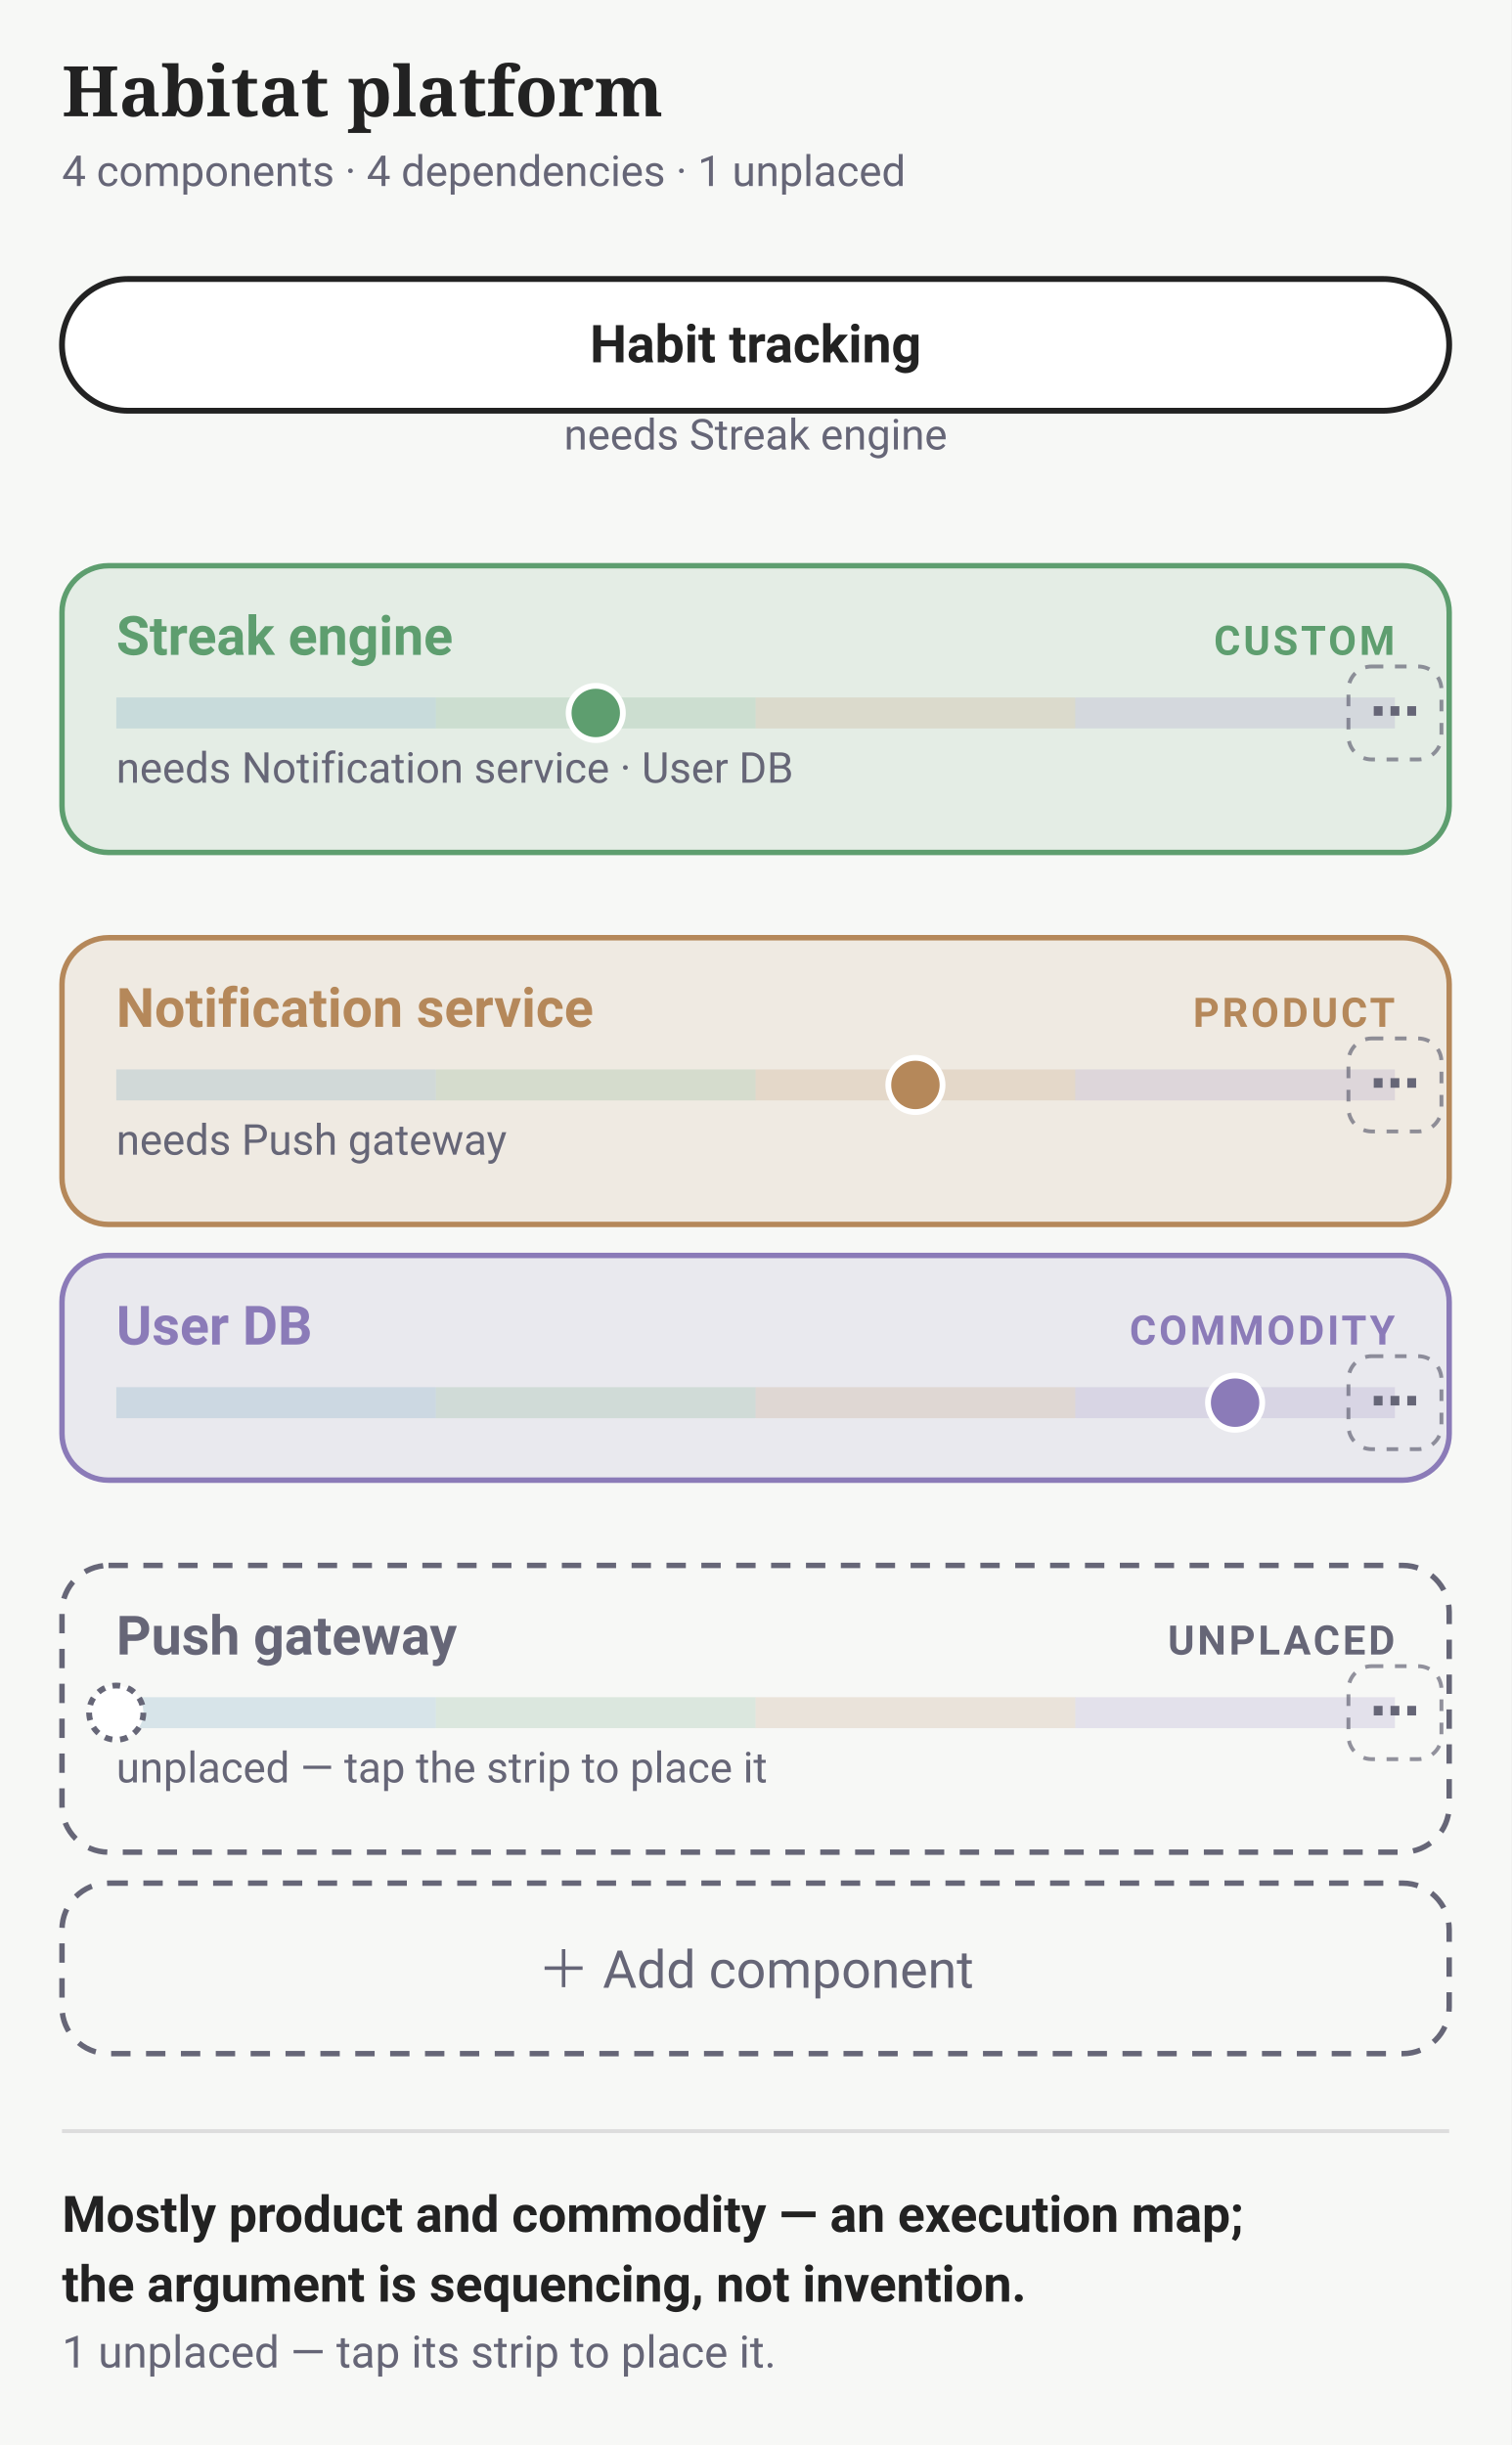
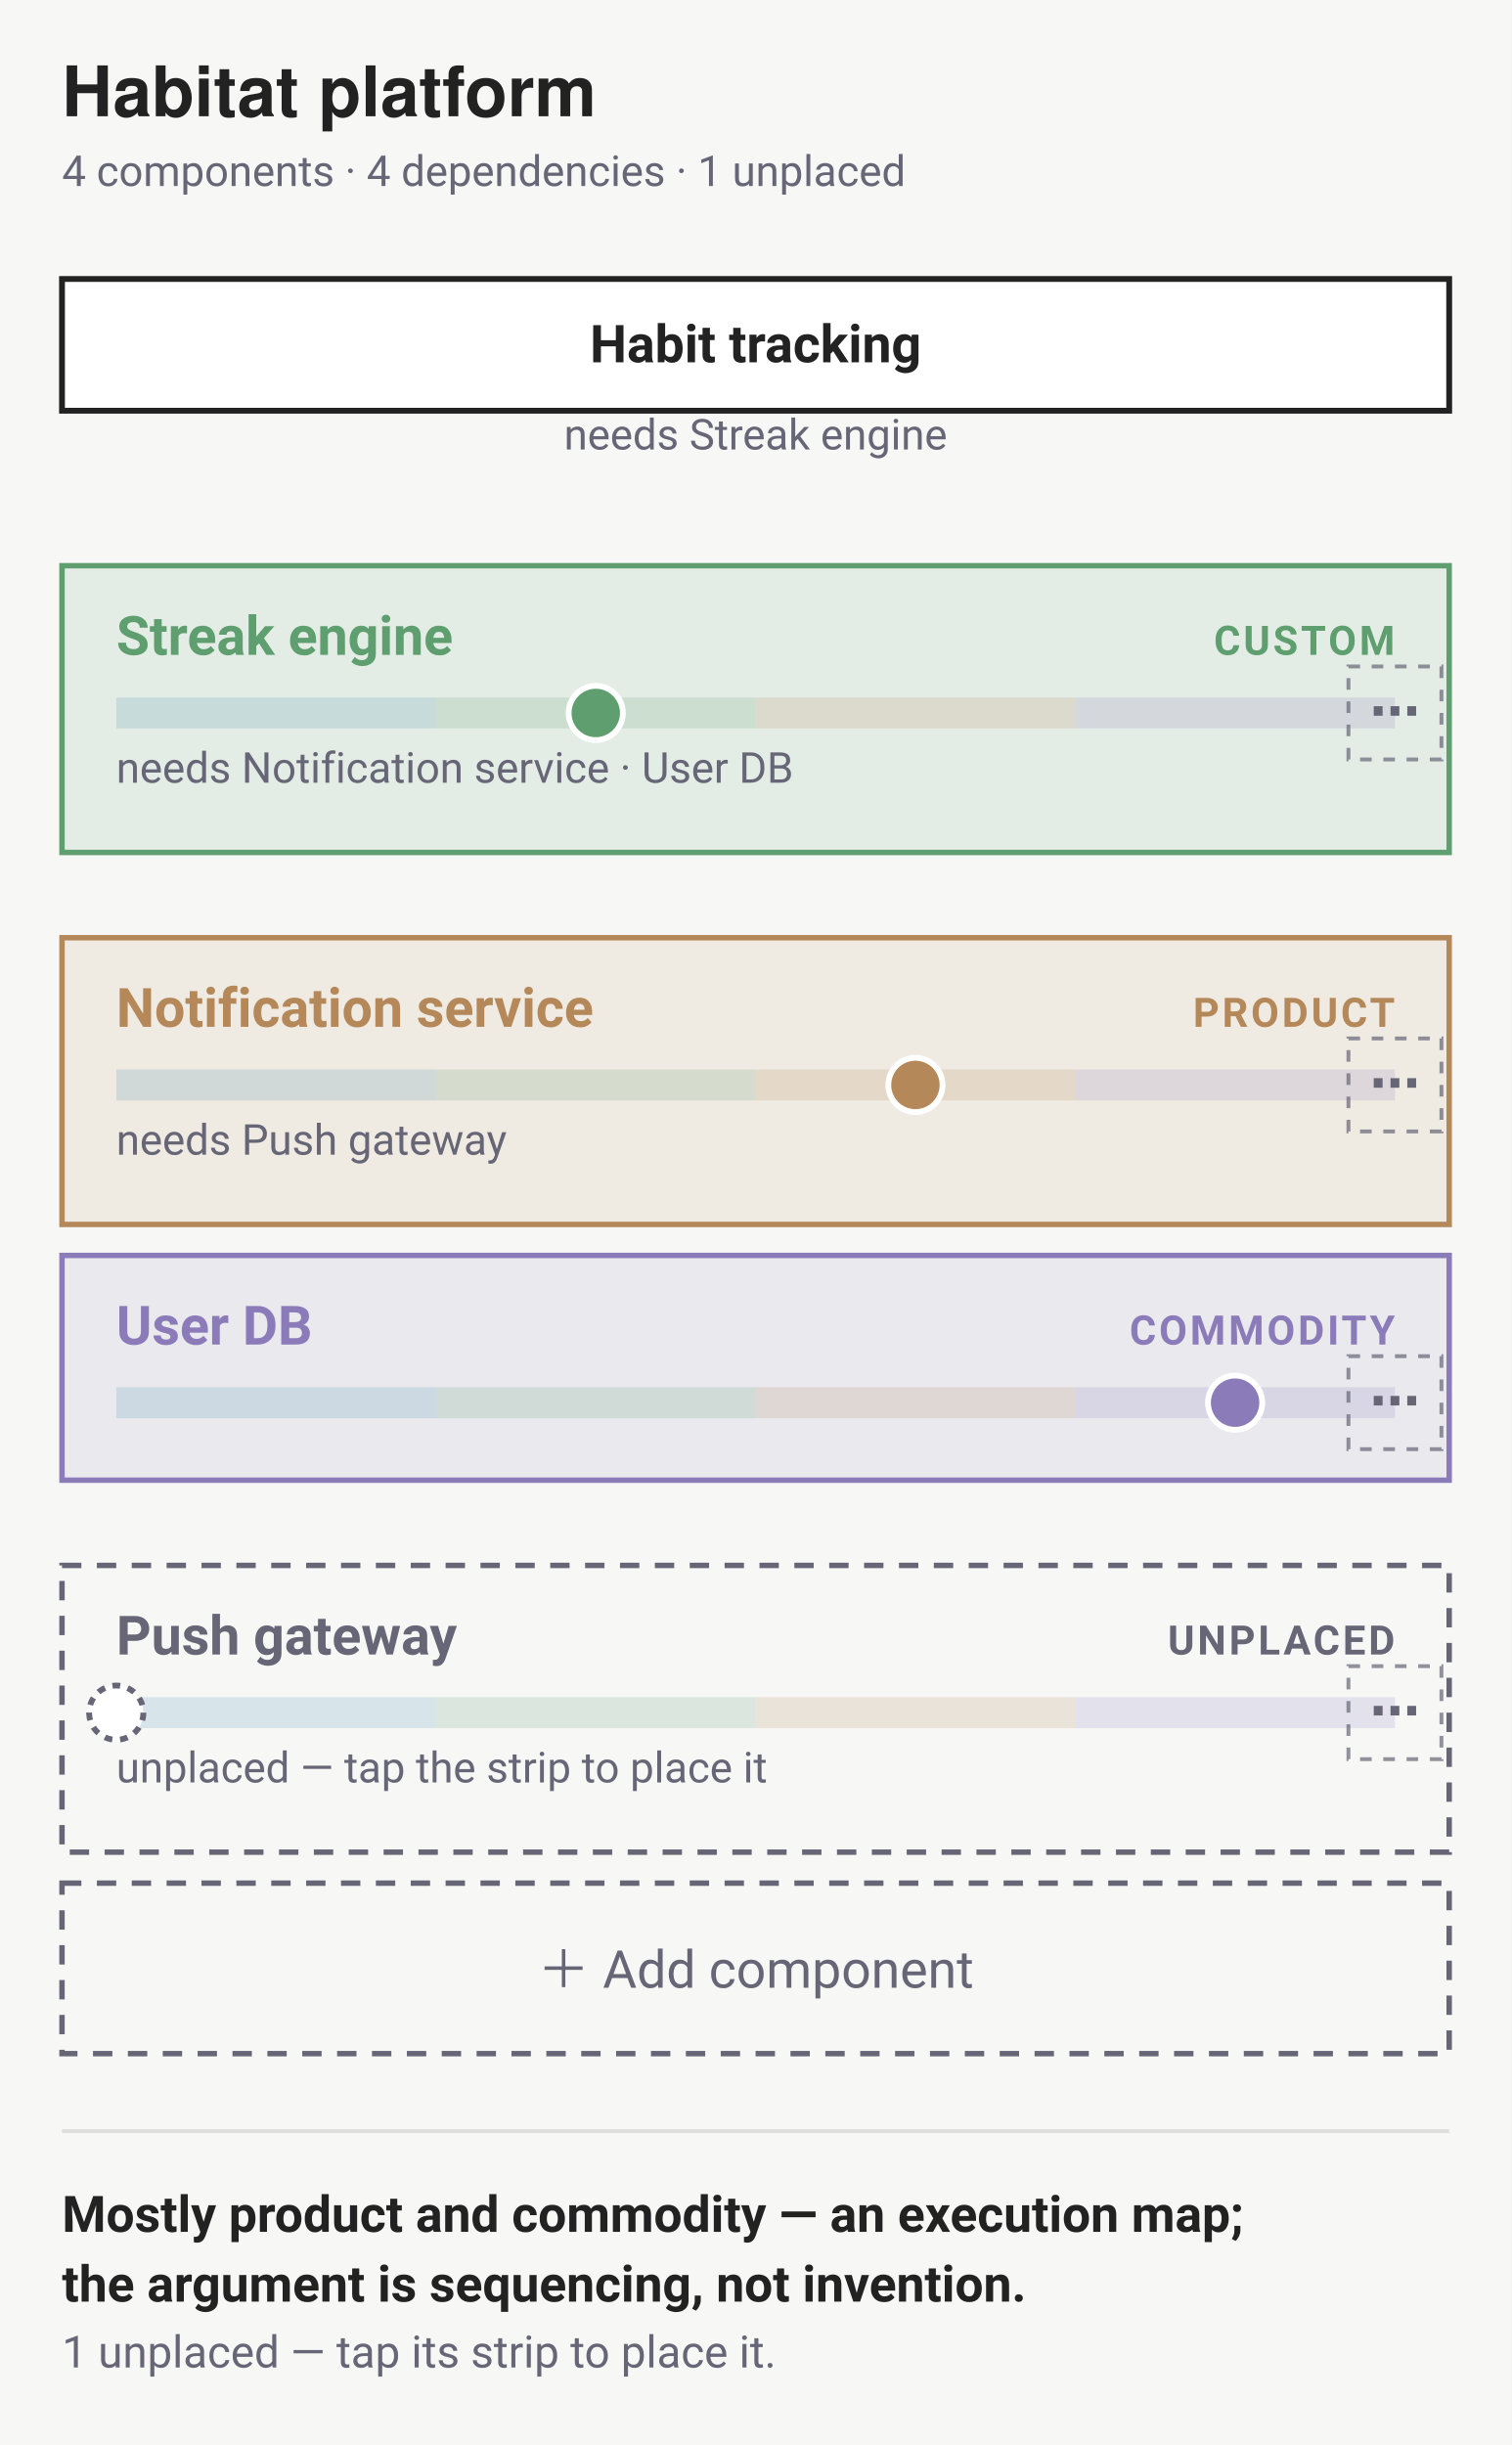
<svg xmlns="http://www.w3.org/2000/svg" data-narrow="" width="390" height="631" viewBox="0 0 390 631" font-family="-apple-system,BlinkMacSystemFont,'Segoe UI',Roboto,sans-serif">
  <rect width="390" height="631" fill="#f7f8f6" />
-   <text x="16" y="30" font-family="Charter,Georgia,serif" font-size="18" font-weight="700" fill="#222">Habitat platform</text>
+   <text x="16" y="30" font-family="'Helvetica Neue',Helvetica,'Segoe UI',Roboto,sans-serif" font-size="18" font-weight="700" fill="#222">Habitat platform</text>
  <text x="16" y="48" font-size="11" fill="#667">4 components · 4 dependencies · 1 unplaced</text>
-   <rect x="16" y="72" width="358" height="34" rx="17" fill="#fff" stroke="#222" stroke-width="1.5" />
+   <rect x="16" y="72" width="358" height="34" rx="0" fill="#fff" stroke="#222" stroke-width="1.5" />
  <text x="195" y="93.5" text-anchor="middle" font-size="13.5" font-weight="600" fill="#222" data-edit="anchor" data-line="1" data-raw="Habit tracking" tabindex="0" role="button" aria-label="Rename anchor: Habit tracking">Habit tracking</text>
  <text x="195" y="116" text-anchor="middle" font-size="11" fill="#667">needs Streak engine</text>
-   <rect x="16" y="146" width="358" height="74" rx="12" fill="#5E9E6F1F" stroke="#5E9E6F" stroke-width="1.4" />
+   <rect x="16" y="146" width="358" height="74" rx="0" fill="#5E9E6F1F" stroke="#5E9E6F" stroke-width="1.4" />
  <text x="30" y="169" font-size="14" font-weight="600" fill="#5E9E6F" data-edit="name" data-line="2" data-raw="Streak engine" tabindex="0" role="button" aria-label="Rename component: Streak engine">Streak engine</text>
  <text x="360" y="169" text-anchor="end" font-size="10.5" font-weight="600" letter-spacing=".07em" fill="#5E9E6F">CUSTOM</text>
  <g data-drag="evo" data-name="Streak engine" data-line="2" data-strip="">
    <rect x="30" y="180" width="82.5" height="8" fill="#4C8DAE2E" />
    <rect x="112.5" y="180" width="82.5" height="8" fill="#5E9E6F2E" />
    <rect x="195" y="180" width="82.5" height="8" fill="#B5885A2E" />
    <rect x="277.5" y="180" width="82.5" height="8" fill="#8B7BB82E" />
-     <rect data-track="" data-x0="30" data-w="330" x="30" y="180" width="330" height="8" rx="4" fill="#f7f8f6" fill-opacity="0" />
+     <rect data-track="" data-x0="30" data-w="330" x="30" y="180" width="330" height="8" rx="0" fill="#f7f8f6" fill-opacity="0" />
    <circle data-dot="" cx="153.75" cy="184" r="7" fill="#5E9E6F" stroke="#fff" stroke-width="1.5" />
    <rect x="16" y="172" width="358" height="44" fill="#f7f8f6" fill-opacity="0" />
  </g>
  <g data-edit="componentmenu" data-line="2" data-raw="Streak engine" tabindex="0" role="button" aria-label="More options: Streak engine">
-     <rect x="348" y="172" width="24" height="24" rx="6" fill="none" stroke="#667" stroke-dasharray="3 3" stroke-opacity=".7" />
+     <rect x="348" y="172" width="24" height="24" rx="0" fill="none" stroke="#667" stroke-dasharray="3 3" stroke-opacity=".7" />
    <text x="360" y="188" text-anchor="middle" font-size="13" font-weight="700" fill="#667">⋯</text>
    <rect x="338" y="162" width="44" height="44" fill="#f7f8f6" fill-opacity="0" />
  </g>
  <text x="30" y="202" font-size="11" fill="#667">needs Notification service · User DB</text>
-   <rect x="16" y="242" width="358" height="74" rx="12" fill="#B5885A1F" stroke="#B5885A" stroke-width="1.4" />
+   <rect x="16" y="242" width="358" height="74" rx="0" fill="#B5885A1F" stroke="#B5885A" stroke-width="1.4" />
  <text x="30" y="265" font-size="14" font-weight="600" fill="#B5885A" data-edit="name" data-line="3" data-raw="Notification service" tabindex="0" role="button" aria-label="Rename component: Notification service">Notification service</text>
  <text x="360" y="265" text-anchor="end" font-size="10.5" font-weight="600" letter-spacing=".07em" fill="#B5885A">PRODUCT</text>
  <g data-drag="evo" data-name="Notification service" data-line="3" data-strip="">
    <rect x="30" y="276" width="82.5" height="8" fill="#4C8DAE2E" />
    <rect x="112.5" y="276" width="82.5" height="8" fill="#5E9E6F2E" />
    <rect x="195" y="276" width="82.5" height="8" fill="#B5885A2E" />
    <rect x="277.5" y="276" width="82.5" height="8" fill="#8B7BB82E" />
-     <rect data-track="" data-x0="30" data-w="330" x="30" y="276" width="330" height="8" rx="4" fill="#f7f8f6" fill-opacity="0" />
+     <rect data-track="" data-x0="30" data-w="330" x="30" y="276" width="330" height="8" rx="0" fill="#f7f8f6" fill-opacity="0" />
    <circle data-dot="" cx="236.25" cy="280" r="7" fill="#B5885A" stroke="#fff" stroke-width="1.5" />
    <rect x="16" y="268" width="358" height="44" fill="#f7f8f6" fill-opacity="0" />
  </g>
  <g data-edit="componentmenu" data-line="3" data-raw="Notification service" tabindex="0" role="button" aria-label="More options: Notification service">
-     <rect x="348" y="268" width="24" height="24" rx="6" fill="none" stroke="#667" stroke-dasharray="3 3" stroke-opacity=".7" />
+     <rect x="348" y="268" width="24" height="24" rx="0" fill="none" stroke="#667" stroke-dasharray="3 3" stroke-opacity=".7" />
    <text x="360" y="284" text-anchor="middle" font-size="13" font-weight="700" fill="#667">⋯</text>
    <rect x="338" y="258" width="44" height="44" fill="#f7f8f6" fill-opacity="0" />
  </g>
  <text x="30" y="298" font-size="11" fill="#667">needs Push gateway</text>
-   <rect x="16" y="324" width="358" height="58" rx="12" fill="#8B7BB81F" stroke="#8B7BB8" stroke-width="1.4" />
+   <rect x="16" y="324" width="358" height="58" rx="0" fill="#8B7BB81F" stroke="#8B7BB8" stroke-width="1.4" />
  <text x="30" y="347" font-size="14" font-weight="600" fill="#8B7BB8" data-edit="name" data-line="4" data-raw="User DB" tabindex="0" role="button" aria-label="Rename component: User DB">User DB</text>
  <text x="360" y="347" text-anchor="end" font-size="10.5" font-weight="600" letter-spacing=".07em" fill="#8B7BB8">COMMODITY</text>
  <g data-drag="evo" data-name="User DB" data-line="4" data-strip="">
    <rect x="30" y="358" width="82.5" height="8" fill="#4C8DAE2E" />
    <rect x="112.5" y="358" width="82.5" height="8" fill="#5E9E6F2E" />
    <rect x="195" y="358" width="82.5" height="8" fill="#B5885A2E" />
    <rect x="277.5" y="358" width="82.5" height="8" fill="#8B7BB82E" />
-     <rect data-track="" data-x0="30" data-w="330" x="30" y="358" width="330" height="8" rx="4" fill="#f7f8f6" fill-opacity="0" />
+     <rect data-track="" data-x0="30" data-w="330" x="30" y="358" width="330" height="8" rx="0" fill="#f7f8f6" fill-opacity="0" />
    <circle data-dot="" cx="318.75" cy="362" r="7" fill="#8B7BB8" stroke="#fff" stroke-width="1.5" />
    <rect x="16" y="350" width="358" height="44" fill="#f7f8f6" fill-opacity="0" />
  </g>
  <g data-edit="componentmenu" data-line="4" data-raw="User DB" tabindex="0" role="button" aria-label="More options: User DB">
-     <rect x="348" y="350" width="24" height="24" rx="6" fill="none" stroke="#667" stroke-dasharray="3 3" stroke-opacity=".7" />
+     <rect x="348" y="350" width="24" height="24" rx="0" fill="none" stroke="#667" stroke-dasharray="3 3" stroke-opacity=".7" />
    <text x="360" y="366" text-anchor="middle" font-size="13" font-weight="700" fill="#667">⋯</text>
    <rect x="338" y="340" width="44" height="44" fill="#f7f8f6" fill-opacity="0" />
  </g>
-   <rect x="16" y="404" width="358" height="74" rx="12" fill="none" stroke="#667" stroke-width="1.4" stroke-dasharray="5 4" />
+   <rect x="16" y="404" width="358" height="74" rx="0" fill="none" stroke="#667" stroke-width="1.4" stroke-dasharray="5 4" />
  <text x="30" y="427" font-size="14" font-weight="600" fill="#667" data-edit="name" data-line="5" data-raw="Push gateway" tabindex="0" role="button" aria-label="Rename component: Push gateway">Push gateway</text>
  <text x="360" y="427" text-anchor="end" font-size="10.5" font-weight="600" letter-spacing=".07em" fill="#667">UNPLACED</text>
  <g data-drag="evo" data-name="Push gateway" data-line="5" data-strip="">
    <rect x="30" y="438" width="82.5" height="8" fill="#4C8DAE2E" />
    <rect x="112.5" y="438" width="82.5" height="8" fill="#5E9E6F2E" />
    <rect x="195" y="438" width="82.5" height="8" fill="#B5885A2E" />
    <rect x="277.5" y="438" width="82.5" height="8" fill="#8B7BB82E" />
-     <rect data-track="" data-x0="30" data-w="330" x="30" y="438" width="330" height="8" rx="4" fill="#f7f8f6" fill-opacity="0" />
+     <rect data-track="" data-x0="30" data-w="330" x="30" y="438" width="330" height="8" rx="0" fill="#f7f8f6" fill-opacity="0" />
    <circle data-dot="" cx="30" cy="442" r="7" fill="#fff" stroke="#667" stroke-width="1.5" stroke-dasharray="2 2" />
    <rect x="16" y="430" width="358" height="44" fill="#f7f8f6" fill-opacity="0" />
  </g>
  <g data-edit="componentmenu" data-line="5" data-raw="Push gateway" tabindex="0" role="button" aria-label="More options: Push gateway">
-     <rect x="348" y="430" width="24" height="24" rx="6" fill="none" stroke="#667" stroke-dasharray="3 3" stroke-opacity=".7" />
+     <rect x="348" y="430" width="24" height="24" rx="0" fill="none" stroke="#667" stroke-dasharray="3 3" stroke-opacity=".7" />
    <text x="360" y="446" text-anchor="middle" font-size="13" font-weight="700" fill="#667">⋯</text>
    <rect x="338" y="420" width="44" height="44" fill="#f7f8f6" fill-opacity="0" />
  </g>
  <text x="30" y="460" font-size="11" fill="#667">unplaced — tap the strip to place it</text>
  <g data-edit="additem" data-line="-1" data-raw="" tabindex="0" role="button" aria-label="Add component">
-     <rect x="16" y="486" width="358" height="44" rx="12" fill="none" stroke="#667" stroke-width="1.4" stroke-dasharray="5 4" />
+     <rect x="16" y="486" width="358" height="44" rx="0" fill="none" stroke="#667" stroke-width="1.4" stroke-dasharray="5 4" />
    <text x="195" y="513" text-anchor="middle" font-size="13.5" fill="#667">＋ Add component</text>
  </g>
  <line x1="16" y1="550" x2="374" y2="550" stroke="#ddd" />
  <text x="16" y="576" font-size="13" font-weight="600" fill="#222">Mostly product and commodity — an execution map;</text>
  <text x="16" y="594" font-size="13" font-weight="600" fill="#222">the argument is sequencing, not invention.</text>
  <text x="16" y="611" font-size="11.5" fill="#667">1 unplaced — tap its strip to place it.</text>
</svg>
